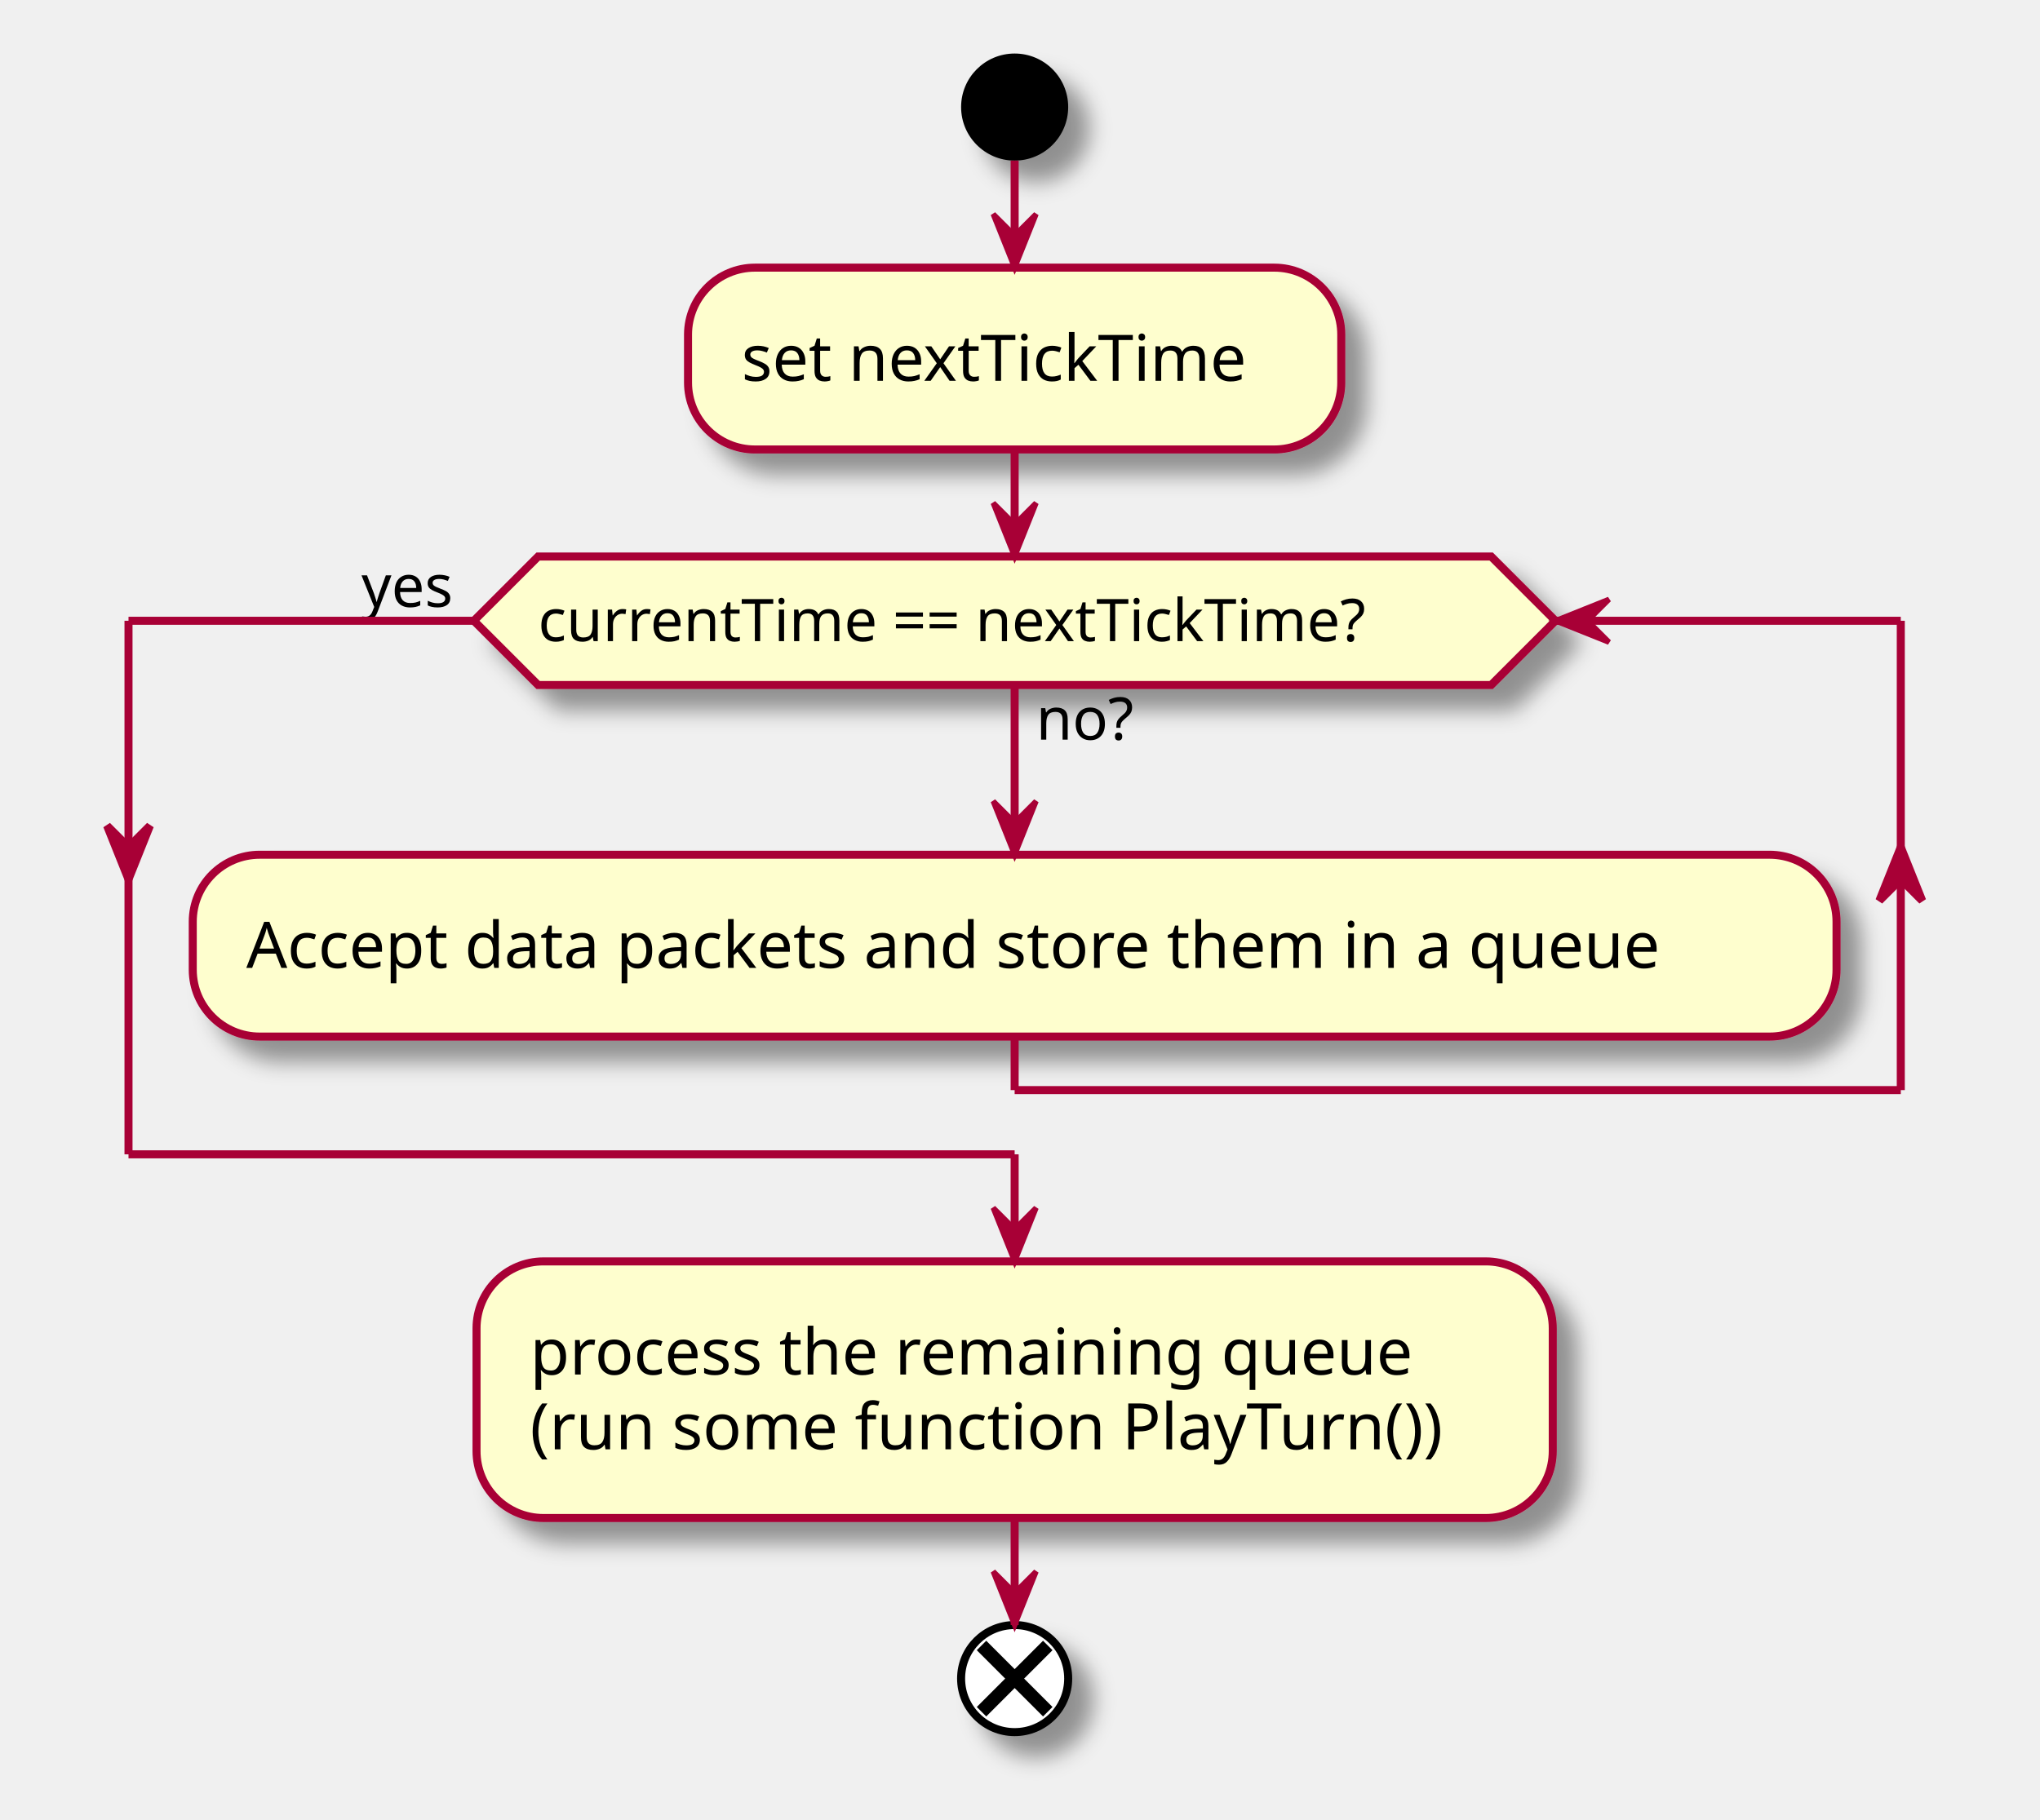
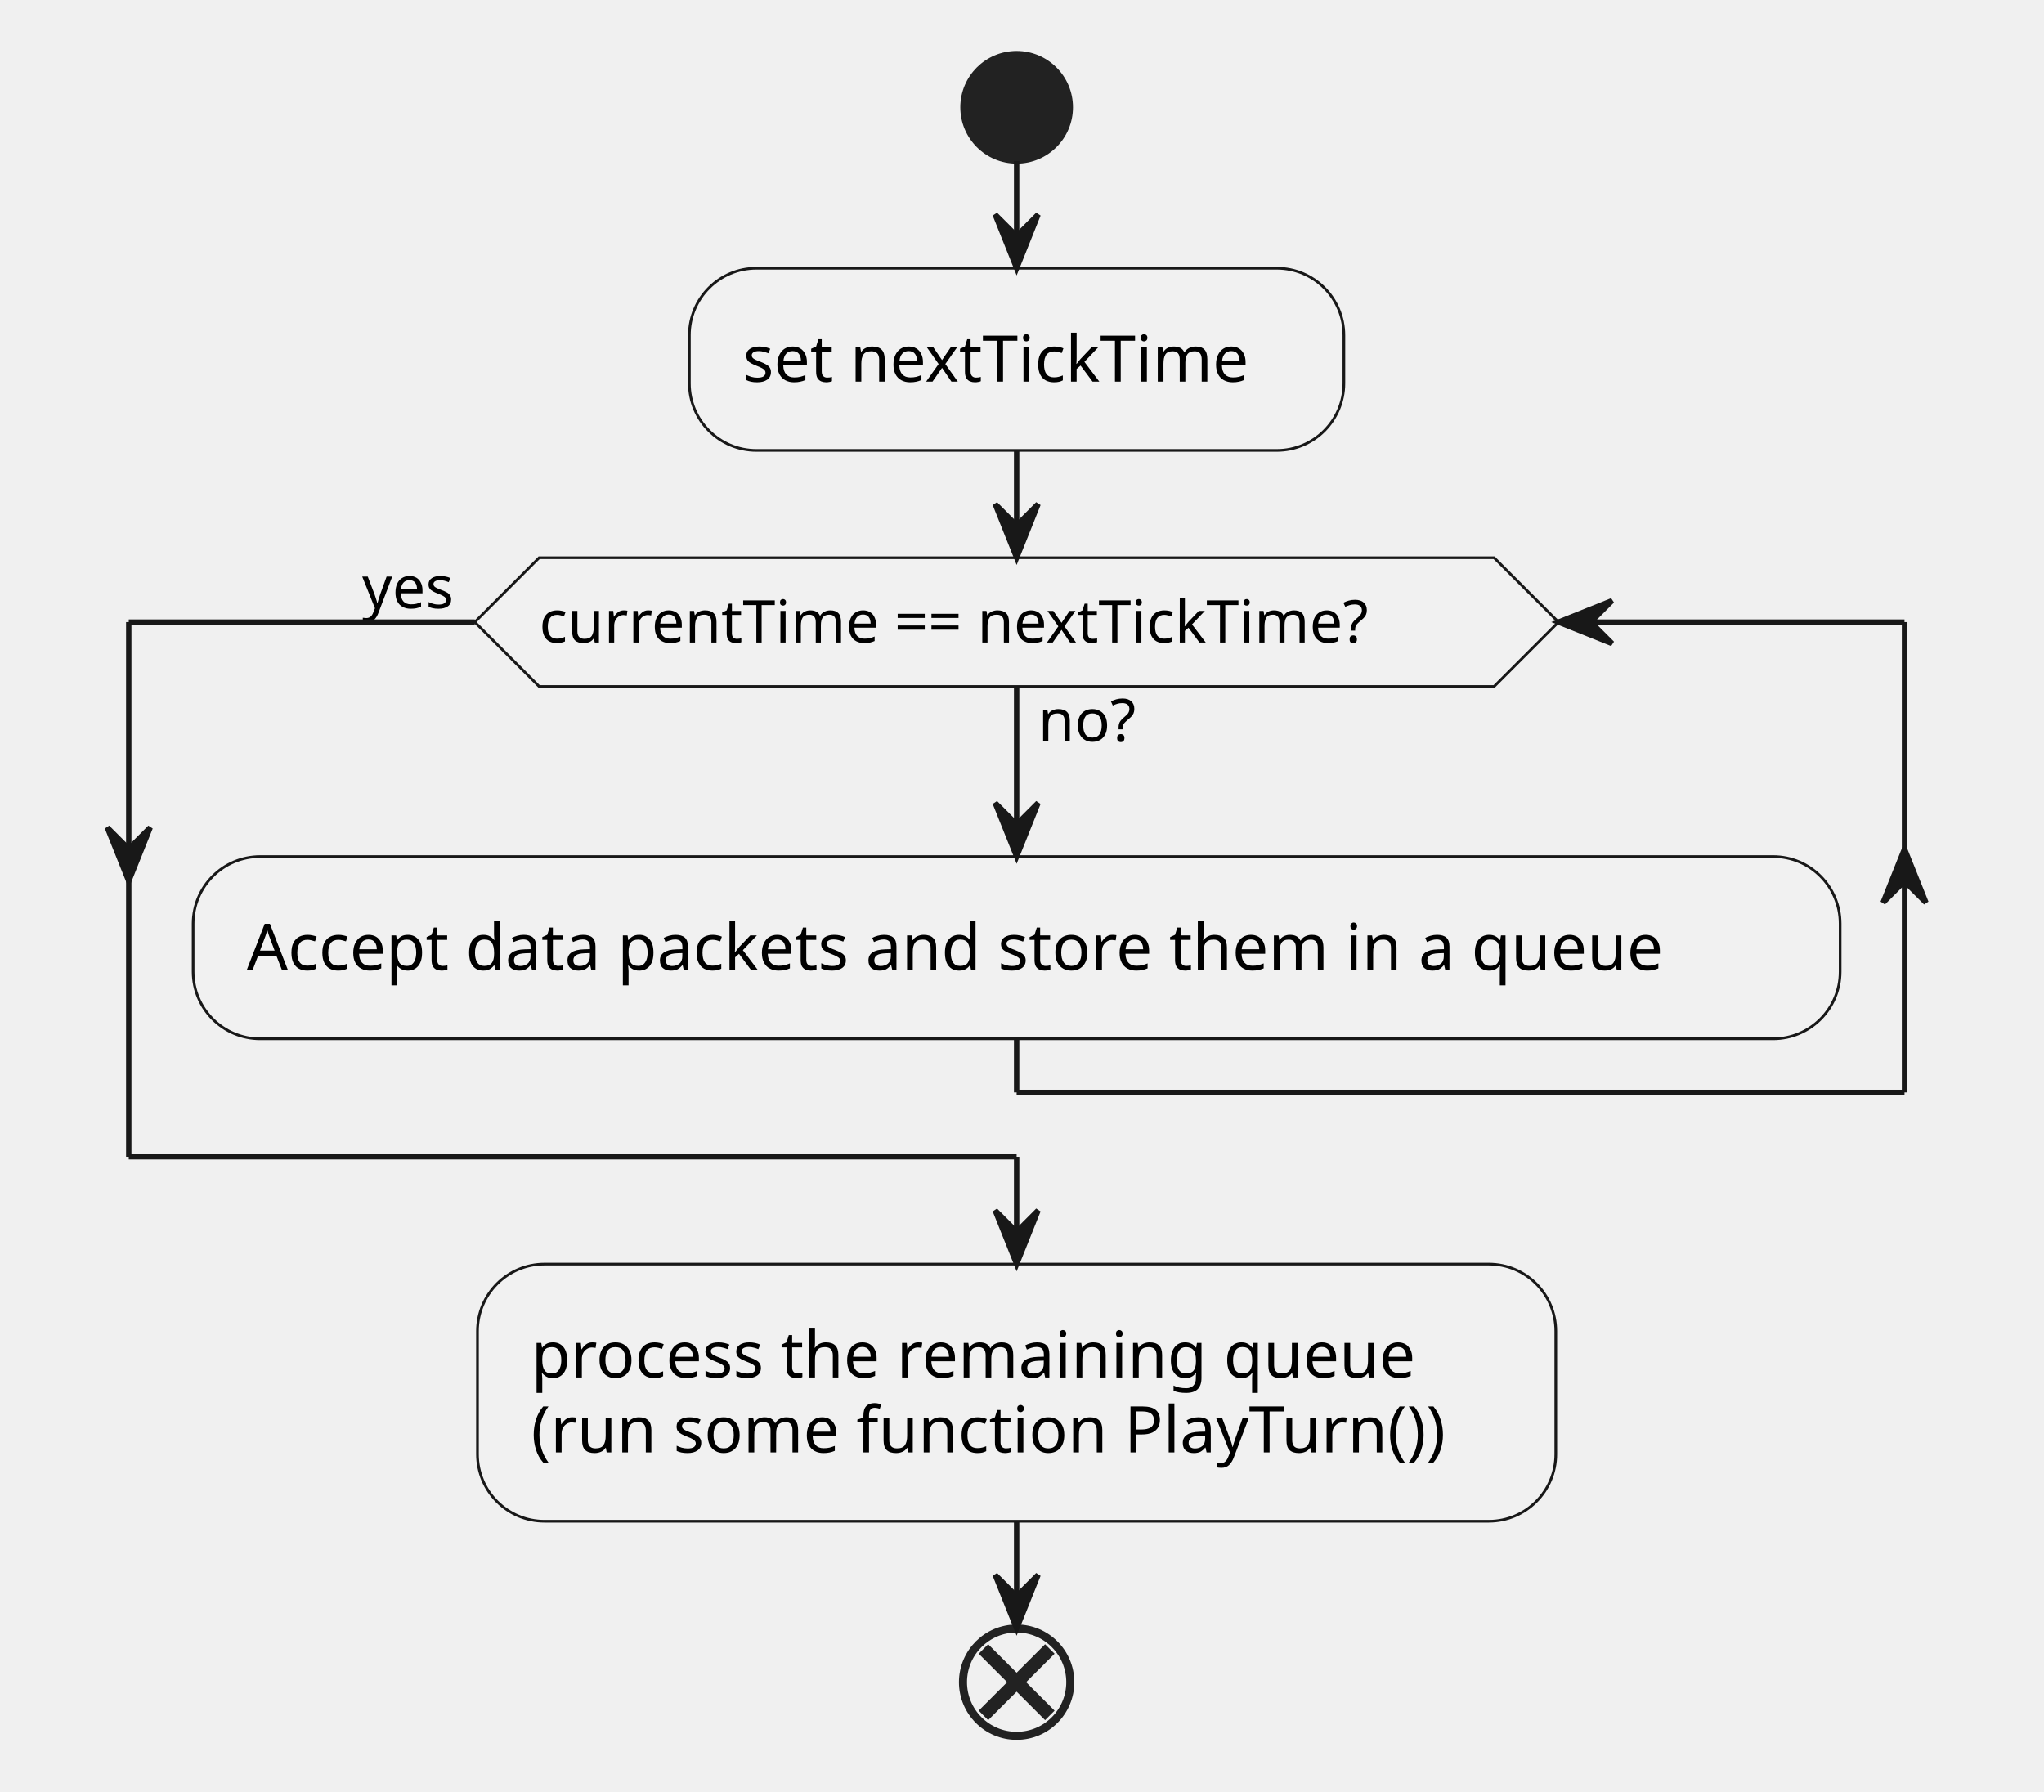
- <svg xmlns="http://www.w3.org/2000/svg" contentScriptType="application/ecmascript" contentStyleType="text/css" height="340px" preserveAspectRatio="none" style="width:381px;height:340px;background:#FFFFFF;" version="1.1" viewBox="0 0 381 340" width="381px" zoomAndPan="magnify">
-   <defs>
-     <filter height="300%" id="fzzfeklm2iqa3" width="300%" x="-1" y="-1">
-       <feGaussianBlur result="blurOut" stdDeviation="2.0" />
-       <feColorMatrix in="blurOut" result="blurOut2" type="matrix" values="0 0 0 0 0 0 0 0 0 0 0 0 0 0 0 0 0 0 .4 0" />
-       <feOffset dx="4.0" dy="4.0" in="blurOut2" result="blurOut3" />
-       <feBlend in="SourceGraphic" in2="blurOut3" mode="normal" />
-     </filter>
-   </defs>
+ <svg xmlns="http://www.w3.org/2000/svg" contentStyleType="text/css" height="334px" preserveAspectRatio="none" style="width:381px;height:334px;background:#FFFFFF;" version="1.1" viewBox="0 0 381 334" width="381px" zoomAndPan="magnify">
+   <defs />
  <g>
-     <ellipse cx="189.5" cy="20" fill="#000000" filter="url(#fzzfeklm2iqa3)" rx="10" ry="10" style="stroke:none;stroke-width:1.0;" />
-     <rect fill="#FEFECE" filter="url(#fzzfeklm2iqa3)" height="33.969" rx="12.5" ry="12.5" style="stroke:#A80036;stroke-width:1.5;" width="122" x="128.5" y="50" />
+     <ellipse cx="189.5" cy="20" fill="#222222" rx="10" ry="10" style="stroke:#222222;stroke-width:1.0;" />
+     <rect fill="#F1F1F1" height="33.969" rx="12.5" ry="12.5" style="stroke:#181818;stroke-width:0.5;" width="122" x="128.5" y="50" />
    <text fill="#000000" font-family="sans-serif" font-size="12" lengthAdjust="spacing" textLength="102" x="138.5" y="71.139">set nextTickTime</text>
-     <rect fill="#FEFECE" filter="url(#fzzfeklm2iqa3)" height="33.969" rx="12.5" ry="12.5" style="stroke:#A80036;stroke-width:1.5;" width="307" x="36" y="159.679" />
+     <rect fill="#F1F1F1" height="33.969" rx="12.5" ry="12.5" style="stroke:#181818;stroke-width:0.5;" width="307" x="36" y="159.679" />
    <text fill="#000000" font-family="sans-serif" font-size="12" lengthAdjust="spacing" textLength="287" x="46" y="180.818">Accept data packets and store them in a queue</text>
-     <polygon fill="#FEFECE" filter="url(#fzzfeklm2iqa3)" points="100.5,103.969,278.5,103.969,290.5,115.969,278.5,127.969,100.5,127.969,88.5,115.969,100.5,103.969" style="stroke:#A80036;stroke-width:1.5;" />
+     <polygon fill="#F1F1F1" points="100.5,103.969,278.5,103.969,290.5,115.969,278.5,127.969,100.5,127.969,88.5,115.969,100.5,103.969" style="stroke:#181818;stroke-width:0.5;" />
    <text fill="#000000" font-family="sans-serif" font-size="11" lengthAdjust="spacing" textLength="20" x="193.5" y="138.179">no?</text>
    <text fill="#000000" font-family="sans-serif" font-size="11" lengthAdjust="spacing" textLength="178" x="100.5" y="119.777">currentTime == nextTickTime?</text>
    <text fill="#000000" font-family="sans-serif" font-size="11" lengthAdjust="spacing" textLength="21" x="67.5" y="113.374">yes</text>
-     <rect fill="#FEFECE" filter="url(#fzzfeklm2iqa3)" height="47.938" rx="12.5" ry="12.5" style="stroke:#A80036;stroke-width:1.5;" width="201" x="89" y="235.648" />
+     <rect fill="#F1F1F1" height="47.938" rx="12.5" ry="12.5" style="stroke:#181818;stroke-width:0.5;" width="201" x="89" y="235.648" />
    <text fill="#000000" font-family="sans-serif" font-size="12" lengthAdjust="spacing" textLength="178" x="99" y="256.787">process the remaining queue</text>
    <text fill="#000000" font-family="sans-serif" font-size="12" lengthAdjust="spacing" textLength="181" x="99" y="270.755">(run some function PlayTurn())</text>
-     <ellipse cx="189.5" cy="313.585" fill="#FFFFFF" filter="url(#fzzfeklm2iqa3)" rx="10" ry="10" style="stroke:#000000;stroke-width:1.5;" />
-     <line style="stroke:#000000;stroke-width:2.5;" x1="183.313" x2="195.687" y1="307.398" y2="319.773" />
-     <line style="stroke:#000000;stroke-width:2.5;" x1="195.687" x2="183.313" y1="307.398" y2="319.773" />
-     <line style="stroke:#A80036;stroke-width:1.5;" x1="189.5" x2="189.5" y1="30" y2="50" />
-     <polygon fill="#A80036" points="185.5,40,189.5,50,193.5,40,189.5,44" style="stroke:#A80036;stroke-width:1.0;" />
-     <line style="stroke:#A80036;stroke-width:1.5;" x1="189.5" x2="189.5" y1="127.969" y2="159.679" />
-     <polygon fill="#A80036" points="185.5,149.679,189.5,159.679,193.5,149.679,189.5,153.679" style="stroke:#A80036;stroke-width:1.0;" />
-     <line style="stroke:#A80036;stroke-width:1.5;" x1="189.5" x2="189.5" y1="193.648" y2="203.648" />
-     <line style="stroke:#A80036;stroke-width:1.5;" x1="189.5" x2="355" y1="203.648" y2="203.648" />
-     <polygon fill="#A80036" points="351,168.261,355,158.261,359,168.261,355,164.261" style="stroke:#A80036;stroke-width:1.5;" />
-     <line style="stroke:#A80036;stroke-width:1.5;" x1="355" x2="355" y1="115.969" y2="203.648" />
-     <line style="stroke:#A80036;stroke-width:1.5;" x1="355" x2="290.5" y1="115.969" y2="115.969" />
-     <polygon fill="#A80036" points="300.5,111.969,290.5,115.969,300.5,119.969,296.5,115.969" style="stroke:#A80036;stroke-width:1.0;" />
-     <line style="stroke:#A80036;stroke-width:1.5;" x1="88.5" x2="24" y1="115.969" y2="115.969" />
-     <polygon fill="#A80036" points="20,154.261,24,164.261,28,154.261,24,158.261" style="stroke:#A80036;stroke-width:1.5;" />
-     <line style="stroke:#A80036;stroke-width:1.5;" x1="24" x2="24" y1="115.969" y2="215.648" />
-     <line style="stroke:#A80036;stroke-width:1.5;" x1="24" x2="189.5" y1="215.648" y2="215.648" />
-     <line style="stroke:#A80036;stroke-width:1.5;" x1="189.5" x2="189.5" y1="215.648" y2="235.648" />
-     <polygon fill="#A80036" points="185.5,225.648,189.5,235.648,193.5,225.648,189.5,229.648" style="stroke:#A80036;stroke-width:1.0;" />
-     <line style="stroke:#A80036;stroke-width:1.5;" x1="189.5" x2="189.5" y1="83.969" y2="103.969" />
-     <polygon fill="#A80036" points="185.5,93.969,189.5,103.969,193.5,93.969,189.5,97.969" style="stroke:#A80036;stroke-width:1.0;" />
-     <line style="stroke:#A80036;stroke-width:1.5;" x1="189.5" x2="189.5" y1="283.585" y2="303.585" />
-     <polygon fill="#A80036" points="185.5,293.585,189.5,303.585,193.5,293.585,189.5,297.585" style="stroke:#A80036;stroke-width:1.0;" />
+     <ellipse cx="189.5" cy="313.585" rx="10" ry="10" style="stroke:#222222;stroke-width:1.5;fill:none;" />
+     <line style="stroke:#222222;stroke-width:2.5;fill:none;" x1="183.313" x2="195.687" y1="307.398" y2="319.773" />
+     <line style="stroke:#222222;stroke-width:2.5;fill:none;" x1="195.687" x2="183.313" y1="307.398" y2="319.773" />
+     <line style="stroke:#181818;stroke-width:1.0;fill:none;" x1="189.5" x2="189.5" y1="30" y2="50" />
+     <polygon fill="#181818" points="185.5,40,189.5,50,193.5,40,189.5,44" style="stroke:#181818;stroke-width:1.0;" />
+     <line style="stroke:#181818;stroke-width:1.0;" x1="189.5" x2="189.5" y1="127.969" y2="159.679" />
+     <polygon fill="#181818" points="185.5,149.679,189.5,159.679,193.5,149.679,189.5,153.679" style="stroke:#181818;stroke-width:1.0;" />
+     <line style="stroke:#181818;stroke-width:1.0;" x1="189.5" x2="189.5" y1="193.648" y2="203.648" />
+     <line style="stroke:#181818;stroke-width:1.0;" x1="189.5" x2="355" y1="203.648" y2="203.648" />
+     <polygon fill="#181818" points="351,168.261,355,158.261,359,168.261,355,164.261" style="stroke:#181818;stroke-width:1.0;" />
+     <line style="stroke:#181818;stroke-width:1.0;" x1="355" x2="355" y1="115.969" y2="203.648" />
+     <line style="stroke:#181818;stroke-width:1.0;" x1="355" x2="290.5" y1="115.969" y2="115.969" />
+     <polygon fill="#181818" points="300.5,111.969,290.5,115.969,300.5,119.969,296.5,115.969" style="stroke:#181818;stroke-width:1.0;" />
+     <line style="stroke:#181818;stroke-width:1.0;" x1="88.5" x2="24" y1="115.969" y2="115.969" />
+     <polygon fill="#181818" points="20,154.261,24,164.261,28,154.261,24,158.261" style="stroke:#181818;stroke-width:1.0;" />
+     <line style="stroke:#181818;stroke-width:1.0;" x1="24" x2="24" y1="115.969" y2="215.648" />
+     <line style="stroke:#181818;stroke-width:1.0;" x1="24" x2="189.5" y1="215.648" y2="215.648" />
+     <line style="stroke:#181818;stroke-width:1.0;" x1="189.5" x2="189.5" y1="215.648" y2="235.648" />
+     <polygon fill="#181818" points="185.5,225.648,189.5,235.648,193.5,225.648,189.5,229.648" style="stroke:#181818;stroke-width:1.0;" />
+     <line style="stroke:#181818;stroke-width:1.0;" x1="189.5" x2="189.5" y1="83.969" y2="103.969" />
+     <polygon fill="#181818" points="185.5,93.969,189.5,103.969,193.5,93.969,189.5,97.969" style="stroke:#181818;stroke-width:1.0;" />
+     <line style="stroke:#181818;stroke-width:1.0;" x1="189.5" x2="189.5" y1="283.585" y2="303.585" />
+     <polygon fill="#181818" points="185.5,293.585,189.5,303.585,193.5,293.585,189.5,297.585" style="stroke:#181818;stroke-width:1.0;" />
  </g>
</svg>
